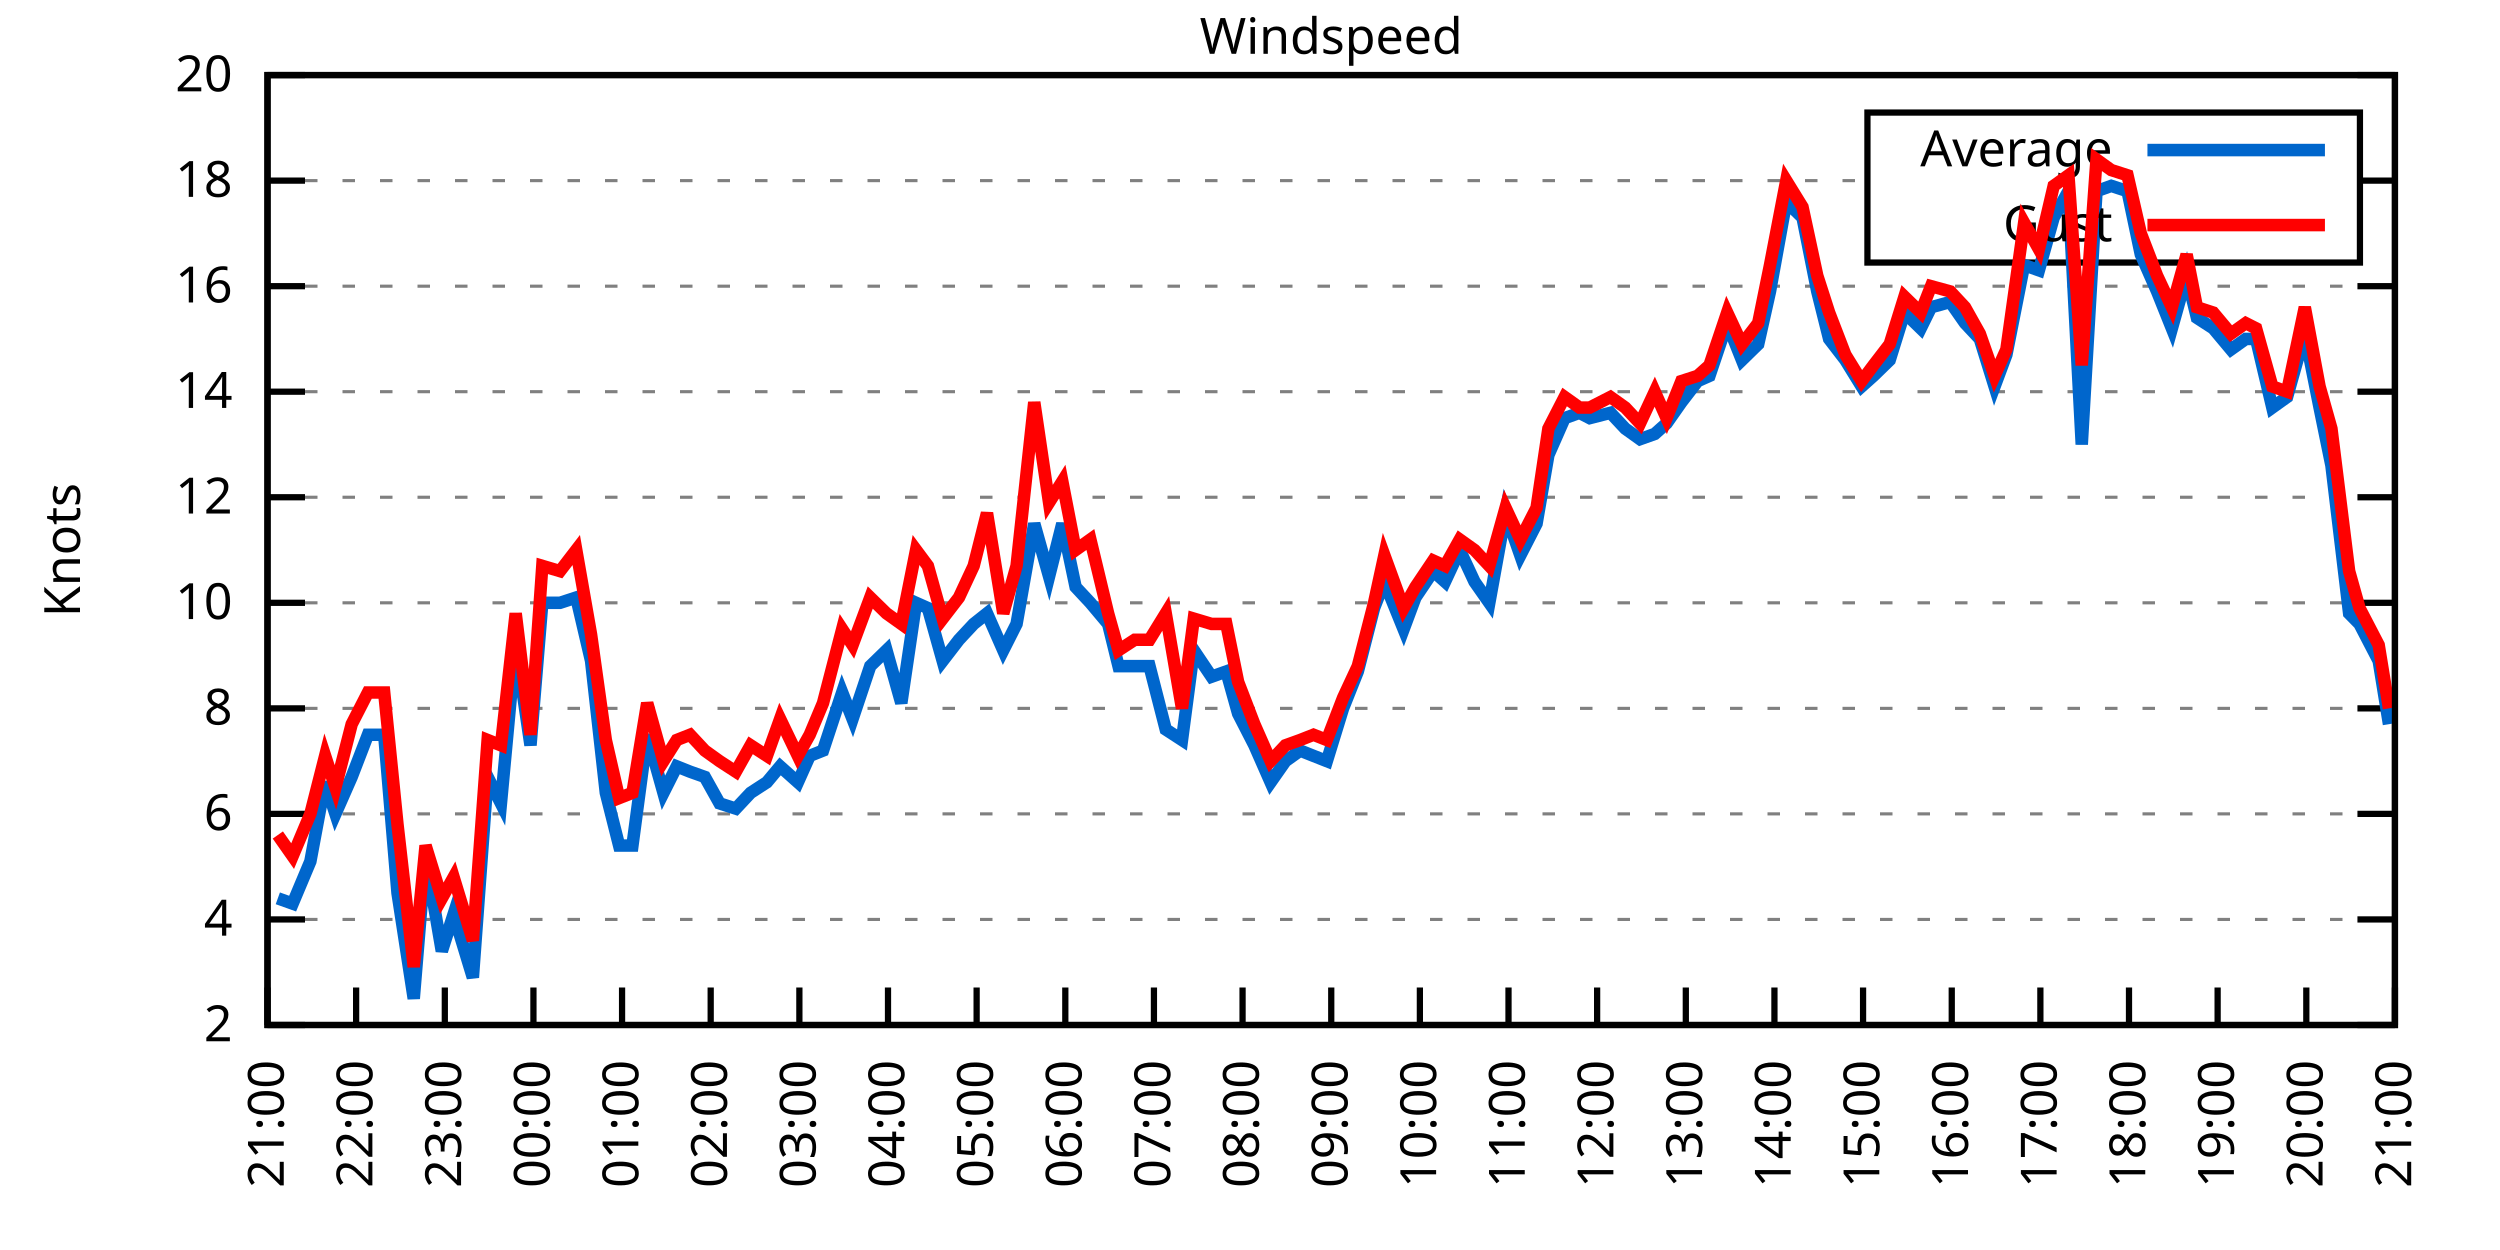
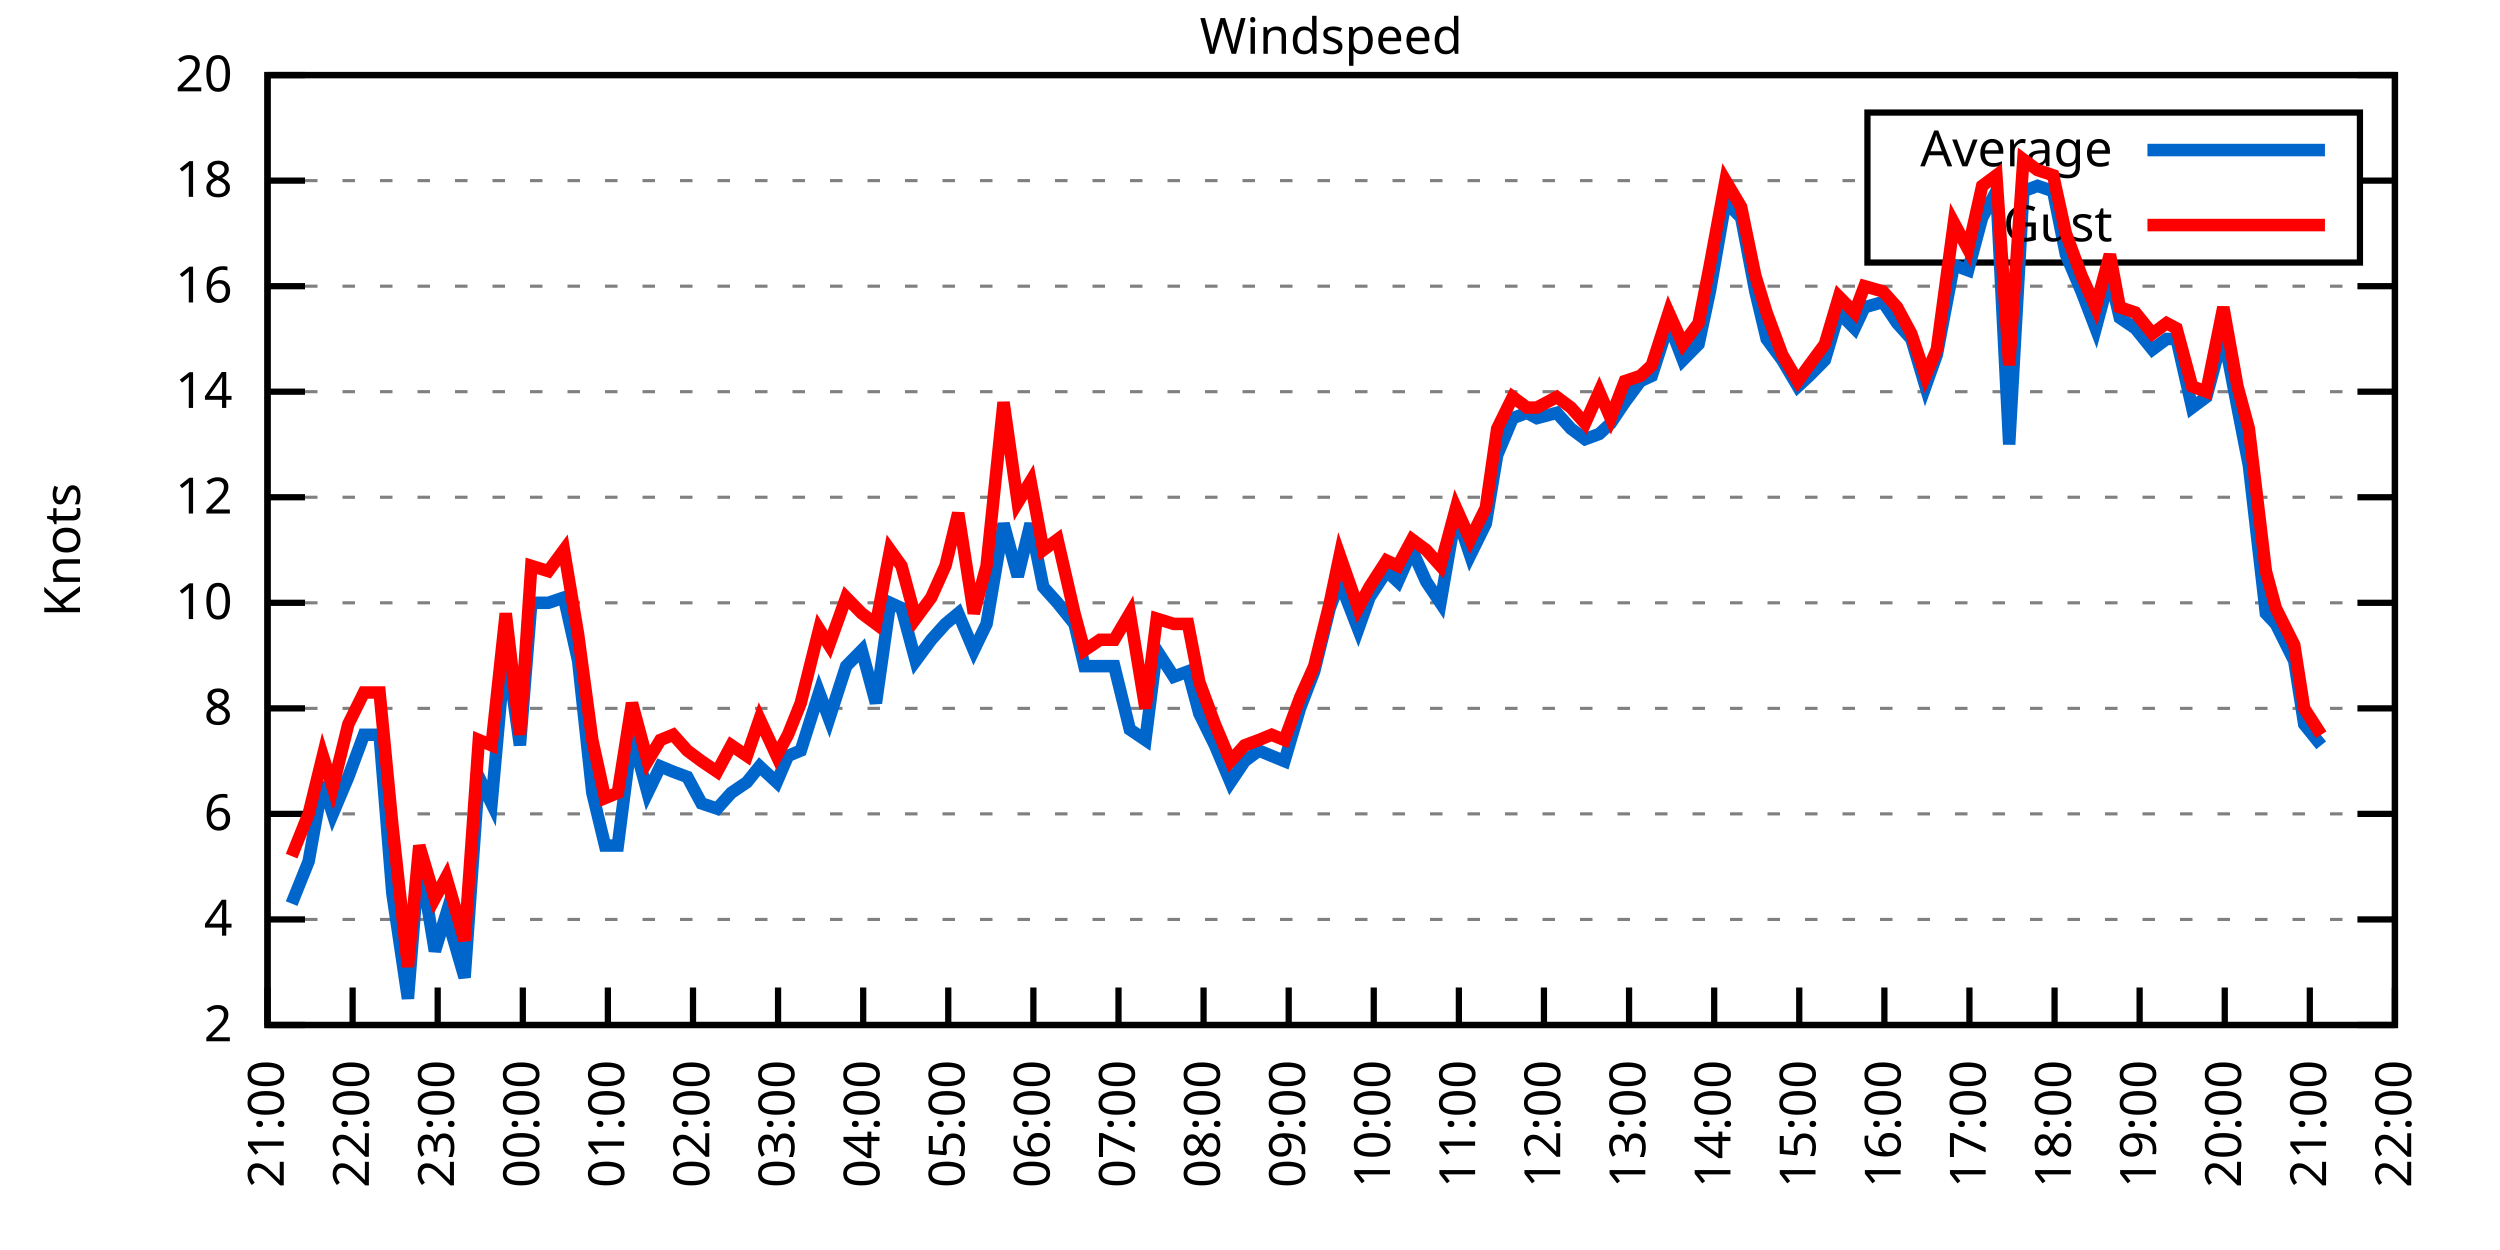
<svg xmlns="http://www.w3.org/2000/svg" xmlns:xlink="http://www.w3.org/1999/xlink" width="400" height="200" viewBox="0 0 400 200">
  <g id="gnuplot_canvas">
    <rect x="0" y="0" width="400" height="200" fill="none" />
    <defs>
      <circle id="gpDot" r="0.5" stroke-width="0.5" stroke="currentColor" />
      <path id="gpPt0" stroke-width="0.333" stroke="currentColor" d="M-1,0 h2 M0,-1 v2" />
      <path id="gpPt1" stroke-width="0.333" stroke="currentColor" d="M-1,-1 L1,1 M1,-1 L-1,1" />
      <path id="gpPt2" stroke-width="0.333" stroke="currentColor" d="M-1,0 L1,0 M0,-1 L0,1 M-1,-1 L1,1 M-1,1 L1,-1" />
      <rect id="gpPt3" stroke-width="0.333" stroke="currentColor" x="-1" y="-1" width="2" height="2" />
      <rect id="gpPt4" stroke-width="0.333" stroke="currentColor" fill="currentColor" x="-1" y="-1" width="2" height="2" />
      <circle id="gpPt5" stroke-width="0.333" stroke="currentColor" cx="0" cy="0" r="1" />
      <use xlink:href="#gpPt5" id="gpPt6" fill="currentColor" stroke="none" />
      <path id="gpPt7" stroke-width="0.333" stroke="currentColor" d="M0,-1.33 L-1.33,0.67 L1.33,0.67 z" />
      <use xlink:href="#gpPt7" id="gpPt8" fill="currentColor" stroke="none" />
      <use xlink:href="#gpPt7" id="gpPt9" stroke="currentColor" transform="rotate(180)" />
      <use xlink:href="#gpPt9" id="gpPt10" fill="currentColor" stroke="none" />
      <use xlink:href="#gpPt3" id="gpPt11" stroke="currentColor" transform="rotate(45)" />
      <use xlink:href="#gpPt11" id="gpPt12" fill="currentColor" stroke="none" />
      <path id="gpPt13" stroke-width="0.333" stroke="currentColor" d="M0,1.330 L1.265,0.411 L0.782,-1.067 L-0.782,-1.076 L-1.265,0.411 z" />
      <use xlink:href="#gpPt13" id="gpPt14" fill="currentColor" stroke="none" />
      <filter id="textbox" filterUnits="objectBoundingBox" x="0" y="0" height="1" width="1">
        <feFlood flood-color="white" flood-opacity="1" result="bgnd" />
        <feComposite in="SourceGraphic" in2="bgnd" operator="atop" />
      </filter>
      <filter id="greybox" filterUnits="objectBoundingBox" x="0" y="0" height="1" width="1">
        <feFlood flood-color="lightgrey" flood-opacity="1" result="grey" />
        <feComposite in="SourceGraphic" in2="grey" operator="atop" />
      </filter>
    </defs>
    <g fill="none" color="white" stroke="currentColor" stroke-width="1.00" stroke-linecap="butt" stroke-linejoin="miter">
</g>
    <g fill="none" color="black" stroke="currentColor" stroke-width="1.00" stroke-linecap="butt" stroke-linejoin="miter">
      <g stroke="none" shape-rendering="crispEdges">
        <polygon fill="rgb(255, 255, 255)" points="42.80,164.00 383.18,164.00 383.18,12.02 42.80,12.02 " />
      </g>
    </g>
    <g fill="none" color="black" stroke="currentColor" stroke-width="1.00" stroke-linecap="butt" stroke-linejoin="miter">
</g>
    <g fill="none" color="black" stroke="black" stroke-width="0.50" stroke-linecap="butt" stroke-linejoin="miter">
</g>
    <g fill="none" color="gray" stroke="currentColor" stroke-width="0.50" stroke-linecap="butt" stroke-linejoin="miter">
      <path stroke="gray" stroke-dasharray="2,4" class="gridline" d="M42.80,164.00 L383.19,164.00  " />
    </g>
    <g fill="none" color="gray" stroke="gray" stroke-width="1.00" stroke-linecap="butt" stroke-linejoin="miter">
</g>
    <g fill="none" color="black" stroke="currentColor" stroke-width="1.00" stroke-linecap="butt" stroke-linejoin="miter">
      <path stroke="black" d="M42.80,164.00 L48.80,164.00 M383.19,164.00 L377.19,164.00  " />
      <g transform="translate(37.20,166.60)" stroke="none" fill="black" font-family="Sans" font-size="8.00" text-anchor="end">
        <text>
          <tspan font-family="Sans"> 2</tspan>
        </text>
      </g>
    </g>
    <g fill="none" color="black" stroke="currentColor" stroke-width="1.00" stroke-linecap="butt" stroke-linejoin="miter">
</g>
    <g fill="none" color="black" stroke="black" stroke-width="0.50" stroke-linecap="butt" stroke-linejoin="miter">
</g>
    <g fill="none" color="gray" stroke="currentColor" stroke-width="0.50" stroke-linecap="butt" stroke-linejoin="miter">
      <path stroke="gray" stroke-dasharray="2,4" class="gridline" d="M42.80,147.11 L383.19,147.11  " />
    </g>
    <g fill="none" color="gray" stroke="gray" stroke-width="1.00" stroke-linecap="butt" stroke-linejoin="miter">
</g>
    <g fill="none" color="black" stroke="currentColor" stroke-width="1.00" stroke-linecap="butt" stroke-linejoin="miter">
      <path stroke="black" d="M42.80,147.11 L48.80,147.11 M383.19,147.11 L377.19,147.11  " />
      <g transform="translate(37.20,149.71)" stroke="none" fill="black" font-family="Sans" font-size="8.00" text-anchor="end">
        <text>
          <tspan font-family="Sans"> 4</tspan>
        </text>
      </g>
    </g>
    <g fill="none" color="black" stroke="currentColor" stroke-width="1.00" stroke-linecap="butt" stroke-linejoin="miter">
</g>
    <g fill="none" color="black" stroke="black" stroke-width="0.50" stroke-linecap="butt" stroke-linejoin="miter">
</g>
    <g fill="none" color="gray" stroke="currentColor" stroke-width="0.50" stroke-linecap="butt" stroke-linejoin="miter">
      <path stroke="gray" stroke-dasharray="2,4" class="gridline" d="M42.80,130.22 L383.19,130.22  " />
    </g>
    <g fill="none" color="gray" stroke="gray" stroke-width="1.00" stroke-linecap="butt" stroke-linejoin="miter">
</g>
    <g fill="none" color="black" stroke="currentColor" stroke-width="1.00" stroke-linecap="butt" stroke-linejoin="miter">
      <path stroke="black" d="M42.80,130.22 L48.80,130.22 M383.19,130.22 L377.19,130.22  " />
      <g transform="translate(37.20,132.82)" stroke="none" fill="black" font-family="Sans" font-size="8.00" text-anchor="end">
        <text>
          <tspan font-family="Sans"> 6</tspan>
        </text>
      </g>
    </g>
    <g fill="none" color="black" stroke="currentColor" stroke-width="1.00" stroke-linecap="butt" stroke-linejoin="miter">
</g>
    <g fill="none" color="black" stroke="black" stroke-width="0.50" stroke-linecap="butt" stroke-linejoin="miter">
</g>
    <g fill="none" color="gray" stroke="currentColor" stroke-width="0.50" stroke-linecap="butt" stroke-linejoin="miter">
      <path stroke="gray" stroke-dasharray="2,4" class="gridline" d="M42.80,113.34 L383.19,113.34  " />
    </g>
    <g fill="none" color="gray" stroke="gray" stroke-width="1.00" stroke-linecap="butt" stroke-linejoin="miter">
</g>
    <g fill="none" color="black" stroke="currentColor" stroke-width="1.00" stroke-linecap="butt" stroke-linejoin="miter">
      <path stroke="black" d="M42.80,113.34 L48.80,113.34 M383.19,113.34 L377.19,113.34  " />
      <g transform="translate(37.20,115.94)" stroke="none" fill="black" font-family="Sans" font-size="8.00" text-anchor="end">
        <text>
          <tspan font-family="Sans"> 8</tspan>
        </text>
      </g>
    </g>
    <g fill="none" color="black" stroke="currentColor" stroke-width="1.00" stroke-linecap="butt" stroke-linejoin="miter">
</g>
    <g fill="none" color="black" stroke="black" stroke-width="0.50" stroke-linecap="butt" stroke-linejoin="miter">
</g>
    <g fill="none" color="gray" stroke="currentColor" stroke-width="0.50" stroke-linecap="butt" stroke-linejoin="miter">
      <path stroke="gray" stroke-dasharray="2,4" class="gridline" d="M42.80,96.45 L383.19,96.45  " />
    </g>
    <g fill="none" color="gray" stroke="gray" stroke-width="1.00" stroke-linecap="butt" stroke-linejoin="miter">
</g>
    <g fill="none" color="black" stroke="currentColor" stroke-width="1.00" stroke-linecap="butt" stroke-linejoin="miter">
      <path stroke="black" d="M42.80,96.45 L48.80,96.45 M383.19,96.45 L377.19,96.45  " />
      <g transform="translate(37.20,99.05)" stroke="none" fill="black" font-family="Sans" font-size="8.00" text-anchor="end">
        <text>
          <tspan font-family="Sans"> 10</tspan>
        </text>
      </g>
    </g>
    <g fill="none" color="black" stroke="currentColor" stroke-width="1.00" stroke-linecap="butt" stroke-linejoin="miter">
</g>
    <g fill="none" color="black" stroke="black" stroke-width="0.50" stroke-linecap="butt" stroke-linejoin="miter">
</g>
    <g fill="none" color="gray" stroke="currentColor" stroke-width="0.50" stroke-linecap="butt" stroke-linejoin="miter">
      <path stroke="gray" stroke-dasharray="2,4" class="gridline" d="M42.80,79.56 L383.19,79.56  " />
    </g>
    <g fill="none" color="gray" stroke="gray" stroke-width="1.00" stroke-linecap="butt" stroke-linejoin="miter">
</g>
    <g fill="none" color="black" stroke="currentColor" stroke-width="1.00" stroke-linecap="butt" stroke-linejoin="miter">
      <path stroke="black" d="M42.80,79.56 L48.80,79.56 M383.19,79.56 L377.19,79.56  " />
      <g transform="translate(37.20,82.16)" stroke="none" fill="black" font-family="Sans" font-size="8.00" text-anchor="end">
        <text>
          <tspan font-family="Sans"> 12</tspan>
        </text>
      </g>
    </g>
    <g fill="none" color="black" stroke="currentColor" stroke-width="1.00" stroke-linecap="butt" stroke-linejoin="miter">
</g>
    <g fill="none" color="black" stroke="black" stroke-width="0.50" stroke-linecap="butt" stroke-linejoin="miter">
</g>
    <g fill="none" color="gray" stroke="currentColor" stroke-width="0.50" stroke-linecap="butt" stroke-linejoin="miter">
      <path stroke="gray" stroke-dasharray="2,4" class="gridline" d="M42.80,62.67 L383.19,62.67  " />
    </g>
    <g fill="none" color="gray" stroke="gray" stroke-width="1.00" stroke-linecap="butt" stroke-linejoin="miter">
</g>
    <g fill="none" color="black" stroke="currentColor" stroke-width="1.00" stroke-linecap="butt" stroke-linejoin="miter">
      <path stroke="black" d="M42.80,62.67 L48.80,62.67 M383.19,62.67 L377.19,62.67  " />
      <g transform="translate(37.20,65.27)" stroke="none" fill="black" font-family="Sans" font-size="8.00" text-anchor="end">
        <text>
          <tspan font-family="Sans"> 14</tspan>
        </text>
      </g>
    </g>
    <g fill="none" color="black" stroke="currentColor" stroke-width="1.00" stroke-linecap="butt" stroke-linejoin="miter">
</g>
    <g fill="none" color="black" stroke="black" stroke-width="0.50" stroke-linecap="butt" stroke-linejoin="miter">
</g>
    <g fill="none" color="gray" stroke="currentColor" stroke-width="0.50" stroke-linecap="butt" stroke-linejoin="miter">
      <path stroke="gray" stroke-dasharray="2,4" class="gridline" d="M42.80,45.79 L383.19,45.79  " />
    </g>
    <g fill="none" color="gray" stroke="gray" stroke-width="1.00" stroke-linecap="butt" stroke-linejoin="miter">
</g>
    <g fill="none" color="black" stroke="currentColor" stroke-width="1.00" stroke-linecap="butt" stroke-linejoin="miter">
      <path stroke="black" d="M42.80,45.79 L48.80,45.79 M383.19,45.79 L377.19,45.79  " />
      <g transform="translate(37.20,48.39)" stroke="none" fill="black" font-family="Sans" font-size="8.00" text-anchor="end">
        <text>
          <tspan font-family="Sans"> 16</tspan>
        </text>
      </g>
    </g>
    <g fill="none" color="black" stroke="currentColor" stroke-width="1.00" stroke-linecap="butt" stroke-linejoin="miter">
</g>
    <g fill="none" color="black" stroke="black" stroke-width="0.50" stroke-linecap="butt" stroke-linejoin="miter">
</g>
    <g fill="none" color="gray" stroke="currentColor" stroke-width="0.50" stroke-linecap="butt" stroke-linejoin="miter">
      <path stroke="gray" stroke-dasharray="2,4" class="gridline" d="M42.80,28.90 L298.79,28.90 M377.59,28.90 L383.19,28.90  " />
    </g>
    <g fill="none" color="gray" stroke="gray" stroke-width="1.00" stroke-linecap="butt" stroke-linejoin="miter">
</g>
    <g fill="none" color="black" stroke="currentColor" stroke-width="1.00" stroke-linecap="butt" stroke-linejoin="miter">
      <path stroke="black" d="M42.80,28.90 L48.80,28.90 M383.19,28.90 L377.19,28.90  " />
      <g transform="translate(37.20,31.50)" stroke="none" fill="black" font-family="Sans" font-size="8.00" text-anchor="end">
        <text>
          <tspan font-family="Sans"> 18</tspan>
        </text>
      </g>
    </g>
    <g fill="none" color="black" stroke="currentColor" stroke-width="1.00" stroke-linecap="butt" stroke-linejoin="miter">
</g>
    <g fill="none" color="black" stroke="black" stroke-width="0.50" stroke-linecap="butt" stroke-linejoin="miter">
</g>
    <g fill="none" color="gray" stroke="currentColor" stroke-width="0.50" stroke-linecap="butt" stroke-linejoin="miter">
      <path stroke="gray" stroke-dasharray="2,4" class="gridline" d="M42.80,12.01 L383.19,12.01  " />
    </g>
    <g fill="none" color="gray" stroke="gray" stroke-width="1.00" stroke-linecap="butt" stroke-linejoin="miter">
</g>
    <g fill="none" color="black" stroke="currentColor" stroke-width="1.00" stroke-linecap="butt" stroke-linejoin="miter">
      <path stroke="black" d="M42.80,12.01 L48.80,12.01 M383.19,12.01 L377.19,12.01  " />
      <g transform="translate(37.20,14.61)" stroke="none" fill="black" font-family="Sans" font-size="8.00" text-anchor="end">
        <text>
          <tspan font-family="Sans"> 20</tspan>
        </text>
      </g>
    </g>
    <g fill="none" color="black" stroke="currentColor" stroke-width="1.00" stroke-linecap="butt" stroke-linejoin="miter">
      <path stroke="black" d="M42.80,164.00 L42.80,158.00  " />
      <g transform="translate(45.40,169.60) rotate(270.00)" stroke="none" fill="black" font-family="Sans" font-size="8.00" text-anchor="end">
        <text>
          <tspan font-family="Sans">21:00</tspan>
        </text>
      </g>
    </g>
    <g fill="none" color="black" stroke="currentColor" stroke-width="1.00" stroke-linecap="butt" stroke-linejoin="miter">
-       <path stroke="black" d="M56.98,164.00 L56.98,158.00  " />
-       <g transform="translate(59.58,169.60) rotate(270.00)" stroke="none" fill="black" font-family="Sans" font-size="8.00" text-anchor="end">
+       <path stroke="black" d="M56.42,164.00 L56.42,158.00  " />
+       <g transform="translate(59.02,169.60) rotate(270.00)" stroke="none" fill="black" font-family="Sans" font-size="8.00" text-anchor="end">
        <text>
          <tspan font-family="Sans">22:00</tspan>
        </text>
      </g>
    </g>
    <g fill="none" color="black" stroke="currentColor" stroke-width="1.00" stroke-linecap="butt" stroke-linejoin="miter">
-       <path stroke="black" d="M71.17,164.00 L71.17,158.00  " />
-       <g transform="translate(73.77,169.60) rotate(270.00)" stroke="none" fill="black" font-family="Sans" font-size="8.00" text-anchor="end">
+       <path stroke="black" d="M70.03,164.00 L70.03,158.00  " />
+       <g transform="translate(72.63,169.60) rotate(270.00)" stroke="none" fill="black" font-family="Sans" font-size="8.00" text-anchor="end">
        <text>
          <tspan font-family="Sans">23:00</tspan>
        </text>
      </g>
    </g>
    <g fill="none" color="black" stroke="currentColor" stroke-width="1.00" stroke-linecap="butt" stroke-linejoin="miter">
-       <path stroke="black" d="M85.35,164.00 L85.35,158.00  " />
-       <g transform="translate(87.95,169.60) rotate(270.00)" stroke="none" fill="black" font-family="Sans" font-size="8.00" text-anchor="end">
+       <path stroke="black" d="M83.65,164.00 L83.65,158.00  " />
+       <g transform="translate(86.25,169.60) rotate(270.00)" stroke="none" fill="black" font-family="Sans" font-size="8.00" text-anchor="end">
        <text>
          <tspan font-family="Sans">00:00</tspan>
        </text>
      </g>
    </g>
    <g fill="none" color="black" stroke="currentColor" stroke-width="1.00" stroke-linecap="butt" stroke-linejoin="miter">
-       <path stroke="black" d="M99.53,164.00 L99.53,158.00  " />
-       <g transform="translate(102.13,169.60) rotate(270.00)" stroke="none" fill="black" font-family="Sans" font-size="8.00" text-anchor="end">
+       <path stroke="black" d="M97.26,164.00 L97.26,158.00  " />
+       <g transform="translate(99.86,169.60) rotate(270.00)" stroke="none" fill="black" font-family="Sans" font-size="8.00" text-anchor="end">
        <text>
          <tspan font-family="Sans">01:00</tspan>
        </text>
      </g>
    </g>
    <g fill="none" color="black" stroke="currentColor" stroke-width="1.00" stroke-linecap="butt" stroke-linejoin="miter">
-       <path stroke="black" d="M113.71,164.00 L113.71,158.00  " />
-       <g transform="translate(116.31,169.60) rotate(270.00)" stroke="none" fill="black" font-family="Sans" font-size="8.00" text-anchor="end">
+       <path stroke="black" d="M110.88,164.00 L110.88,158.00  " />
+       <g transform="translate(113.48,169.60) rotate(270.00)" stroke="none" fill="black" font-family="Sans" font-size="8.00" text-anchor="end">
        <text>
          <tspan font-family="Sans">02:00</tspan>
        </text>
      </g>
    </g>
    <g fill="none" color="black" stroke="currentColor" stroke-width="1.00" stroke-linecap="butt" stroke-linejoin="miter">
-       <path stroke="black" d="M127.90,164.00 L127.90,158.00  " />
-       <g transform="translate(130.50,169.60) rotate(270.00)" stroke="none" fill="black" font-family="Sans" font-size="8.00" text-anchor="end">
+       <path stroke="black" d="M124.49,164.00 L124.49,158.00  " />
+       <g transform="translate(127.09,169.60) rotate(270.00)" stroke="none" fill="black" font-family="Sans" font-size="8.00" text-anchor="end">
        <text>
          <tspan font-family="Sans">03:00</tspan>
        </text>
      </g>
    </g>
    <g fill="none" color="black" stroke="currentColor" stroke-width="1.00" stroke-linecap="butt" stroke-linejoin="miter">
-       <path stroke="black" d="M142.08,164.00 L142.08,158.00  " />
-       <g transform="translate(144.68,169.60) rotate(270.00)" stroke="none" fill="black" font-family="Sans" font-size="8.00" text-anchor="end">
+       <path stroke="black" d="M138.11,164.00 L138.11,158.00  " />
+       <g transform="translate(140.71,169.60) rotate(270.00)" stroke="none" fill="black" font-family="Sans" font-size="8.00" text-anchor="end">
        <text>
          <tspan font-family="Sans">04:00</tspan>
        </text>
      </g>
    </g>
    <g fill="none" color="black" stroke="currentColor" stroke-width="1.00" stroke-linecap="butt" stroke-linejoin="miter">
-       <path stroke="black" d="M156.26,164.00 L156.26,158.00  " />
-       <g transform="translate(158.86,169.60) rotate(270.00)" stroke="none" fill="black" font-family="Sans" font-size="8.00" text-anchor="end">
+       <path stroke="black" d="M151.72,164.00 L151.72,158.00  " />
+       <g transform="translate(154.32,169.60) rotate(270.00)" stroke="none" fill="black" font-family="Sans" font-size="8.00" text-anchor="end">
        <text>
          <tspan font-family="Sans">05:00</tspan>
        </text>
      </g>
    </g>
    <g fill="none" color="black" stroke="currentColor" stroke-width="1.00" stroke-linecap="butt" stroke-linejoin="miter">
-       <path stroke="black" d="M170.45,164.00 L170.45,158.00  " />
-       <g transform="translate(173.05,169.60) rotate(270.00)" stroke="none" fill="black" font-family="Sans" font-size="8.00" text-anchor="end">
+       <path stroke="black" d="M165.34,164.00 L165.34,158.00  " />
+       <g transform="translate(167.94,169.60) rotate(270.00)" stroke="none" fill="black" font-family="Sans" font-size="8.00" text-anchor="end">
        <text>
          <tspan font-family="Sans">06:00</tspan>
        </text>
      </g>
    </g>
    <g fill="none" color="black" stroke="currentColor" stroke-width="1.00" stroke-linecap="butt" stroke-linejoin="miter">
-       <path stroke="black" d="M184.63,164.00 L184.63,158.00  " />
-       <g transform="translate(187.23,169.60) rotate(270.00)" stroke="none" fill="black" font-family="Sans" font-size="8.00" text-anchor="end">
+       <path stroke="black" d="M178.96,164.00 L178.96,158.00  " />
+       <g transform="translate(181.56,169.60) rotate(270.00)" stroke="none" fill="black" font-family="Sans" font-size="8.00" text-anchor="end">
        <text>
          <tspan font-family="Sans">07:00</tspan>
        </text>
      </g>
    </g>
    <g fill="none" color="black" stroke="currentColor" stroke-width="1.00" stroke-linecap="butt" stroke-linejoin="miter">
-       <path stroke="black" d="M198.81,164.00 L198.81,158.00  " />
-       <g transform="translate(201.41,169.60) rotate(270.00)" stroke="none" fill="black" font-family="Sans" font-size="8.00" text-anchor="end">
+       <path stroke="black" d="M192.57,164.00 L192.57,158.00  " />
+       <g transform="translate(195.17,169.60) rotate(270.00)" stroke="none" fill="black" font-family="Sans" font-size="8.00" text-anchor="end">
        <text>
          <tspan font-family="Sans">08:00</tspan>
        </text>
      </g>
    </g>
    <g fill="none" color="black" stroke="currentColor" stroke-width="1.00" stroke-linecap="butt" stroke-linejoin="miter">
-       <path stroke="black" d="M213.00,164.00 L213.00,158.00  " />
-       <g transform="translate(215.60,169.60) rotate(270.00)" stroke="none" fill="black" font-family="Sans" font-size="8.00" text-anchor="end">
+       <path stroke="black" d="M206.19,164.00 L206.19,158.00  " />
+       <g transform="translate(208.79,169.60) rotate(270.00)" stroke="none" fill="black" font-family="Sans" font-size="8.00" text-anchor="end">
        <text>
          <tspan font-family="Sans">09:00</tspan>
        </text>
      </g>
    </g>
    <g fill="none" color="black" stroke="currentColor" stroke-width="1.00" stroke-linecap="butt" stroke-linejoin="miter">
-       <path stroke="black" d="M227.18,164.00 L227.18,158.00  " />
-       <g transform="translate(229.78,169.60) rotate(270.00)" stroke="none" fill="black" font-family="Sans" font-size="8.00" text-anchor="end">
+       <path stroke="black" d="M219.80,164.00 L219.80,158.00  " />
+       <g transform="translate(222.40,169.60) rotate(270.00)" stroke="none" fill="black" font-family="Sans" font-size="8.00" text-anchor="end">
        <text>
          <tspan font-family="Sans">10:00</tspan>
        </text>
      </g>
    </g>
    <g fill="none" color="black" stroke="currentColor" stroke-width="1.00" stroke-linecap="butt" stroke-linejoin="miter">
-       <path stroke="black" d="M241.36,164.00 L241.36,158.00  " />
-       <g transform="translate(243.96,169.60) rotate(270.00)" stroke="none" fill="black" font-family="Sans" font-size="8.00" text-anchor="end">
+       <path stroke="black" d="M233.42,164.00 L233.42,158.00  " />
+       <g transform="translate(236.02,169.60) rotate(270.00)" stroke="none" fill="black" font-family="Sans" font-size="8.00" text-anchor="end">
        <text>
          <tspan font-family="Sans">11:00</tspan>
        </text>
      </g>
    </g>
    <g fill="none" color="black" stroke="currentColor" stroke-width="1.00" stroke-linecap="butt" stroke-linejoin="miter">
-       <path stroke="black" d="M255.54,164.00 L255.54,158.00  " />
-       <g transform="translate(258.14,169.60) rotate(270.00)" stroke="none" fill="black" font-family="Sans" font-size="8.00" text-anchor="end">
+       <path stroke="black" d="M247.03,164.00 L247.03,158.00  " />
+       <g transform="translate(249.63,169.60) rotate(270.00)" stroke="none" fill="black" font-family="Sans" font-size="8.00" text-anchor="end">
        <text>
          <tspan font-family="Sans">12:00</tspan>
        </text>
      </g>
    </g>
    <g fill="none" color="black" stroke="currentColor" stroke-width="1.00" stroke-linecap="butt" stroke-linejoin="miter">
-       <path stroke="black" d="M269.73,164.00 L269.73,158.00  " />
-       <g transform="translate(272.33,169.60) rotate(270.00)" stroke="none" fill="black" font-family="Sans" font-size="8.00" text-anchor="end">
+       <path stroke="black" d="M260.65,164.00 L260.65,158.00  " />
+       <g transform="translate(263.25,169.60) rotate(270.00)" stroke="none" fill="black" font-family="Sans" font-size="8.00" text-anchor="end">
        <text>
          <tspan font-family="Sans">13:00</tspan>
        </text>
      </g>
    </g>
    <g fill="none" color="black" stroke="currentColor" stroke-width="1.00" stroke-linecap="butt" stroke-linejoin="miter">
-       <path stroke="black" d="M283.91,164.00 L283.91,158.00  " />
-       <g transform="translate(286.51,169.60) rotate(270.00)" stroke="none" fill="black" font-family="Sans" font-size="8.00" text-anchor="end">
+       <path stroke="black" d="M274.27,164.00 L274.27,158.00  " />
+       <g transform="translate(276.87,169.60) rotate(270.00)" stroke="none" fill="black" font-family="Sans" font-size="8.00" text-anchor="end">
        <text>
          <tspan font-family="Sans">14:00</tspan>
        </text>
      </g>
    </g>
    <g fill="none" color="black" stroke="currentColor" stroke-width="1.00" stroke-linecap="butt" stroke-linejoin="miter">
-       <path stroke="black" d="M298.09,164.00 L298.09,158.00  " />
-       <g transform="translate(300.69,169.60) rotate(270.00)" stroke="none" fill="black" font-family="Sans" font-size="8.00" text-anchor="end">
+       <path stroke="black" d="M287.88,164.00 L287.88,158.00  " />
+       <g transform="translate(290.48,169.60) rotate(270.00)" stroke="none" fill="black" font-family="Sans" font-size="8.00" text-anchor="end">
        <text>
          <tspan font-family="Sans">15:00</tspan>
        </text>
      </g>
    </g>
    <g fill="none" color="black" stroke="currentColor" stroke-width="1.00" stroke-linecap="butt" stroke-linejoin="miter">
-       <path stroke="black" d="M312.28,164.00 L312.28,158.00  " />
-       <g transform="translate(314.88,169.60) rotate(270.00)" stroke="none" fill="black" font-family="Sans" font-size="8.00" text-anchor="end">
+       <path stroke="black" d="M301.50,164.00 L301.50,158.00  " />
+       <g transform="translate(304.10,169.60) rotate(270.00)" stroke="none" fill="black" font-family="Sans" font-size="8.00" text-anchor="end">
        <text>
          <tspan font-family="Sans">16:00</tspan>
        </text>
      </g>
    </g>
    <g fill="none" color="black" stroke="currentColor" stroke-width="1.00" stroke-linecap="butt" stroke-linejoin="miter">
-       <path stroke="black" d="M326.46,164.00 L326.46,158.00  " />
-       <g transform="translate(329.06,169.60) rotate(270.00)" stroke="none" fill="black" font-family="Sans" font-size="8.00" text-anchor="end">
+       <path stroke="black" d="M315.11,164.00 L315.11,158.00  " />
+       <g transform="translate(317.71,169.60) rotate(270.00)" stroke="none" fill="black" font-family="Sans" font-size="8.00" text-anchor="end">
        <text>
          <tspan font-family="Sans">17:00</tspan>
        </text>
      </g>
    </g>
    <g fill="none" color="black" stroke="currentColor" stroke-width="1.00" stroke-linecap="butt" stroke-linejoin="miter">
-       <path stroke="black" d="M340.64,164.00 L340.64,158.00  " />
-       <g transform="translate(343.24,169.60) rotate(270.00)" stroke="none" fill="black" font-family="Sans" font-size="8.00" text-anchor="end">
+       <path stroke="black" d="M328.73,164.00 L328.73,158.00  " />
+       <g transform="translate(331.33,169.60) rotate(270.00)" stroke="none" fill="black" font-family="Sans" font-size="8.00" text-anchor="end">
        <text>
          <tspan font-family="Sans">18:00</tspan>
        </text>
      </g>
    </g>
    <g fill="none" color="black" stroke="currentColor" stroke-width="1.00" stroke-linecap="butt" stroke-linejoin="miter">
-       <path stroke="black" d="M354.82,164.00 L354.82,158.00  " />
-       <g transform="translate(357.42,169.60) rotate(270.00)" stroke="none" fill="black" font-family="Sans" font-size="8.00" text-anchor="end">
+       <path stroke="black" d="M342.34,164.00 L342.34,158.00  " />
+       <g transform="translate(344.94,169.60) rotate(270.00)" stroke="none" fill="black" font-family="Sans" font-size="8.00" text-anchor="end">
        <text>
          <tspan font-family="Sans">19:00</tspan>
        </text>
      </g>
    </g>
    <g fill="none" color="black" stroke="currentColor" stroke-width="1.00" stroke-linecap="butt" stroke-linejoin="miter">
-       <path stroke="black" d="M369.01,164.00 L369.01,158.00  " />
-       <g transform="translate(371.61,169.60) rotate(270.00)" stroke="none" fill="black" font-family="Sans" font-size="8.00" text-anchor="end">
+       <path stroke="black" d="M355.96,164.00 L355.96,158.00  " />
+       <g transform="translate(358.56,169.60) rotate(270.00)" stroke="none" fill="black" font-family="Sans" font-size="8.00" text-anchor="end">
        <text>
          <tspan font-family="Sans">20:00</tspan>
+         </text>
+       </g>
+     </g>
+     <g fill="none" color="black" stroke="currentColor" stroke-width="1.00" stroke-linecap="butt" stroke-linejoin="miter">
+       <path stroke="black" d="M369.57,164.00 L369.57,158.00  " />
+       <g transform="translate(372.17,169.60) rotate(270.00)" stroke="none" fill="black" font-family="Sans" font-size="8.00" text-anchor="end">
+         <text>
+           <tspan font-family="Sans">21:00</tspan>
        </text>
      </g>
    </g>
    <g fill="none" color="black" stroke="currentColor" stroke-width="1.00" stroke-linecap="butt" stroke-linejoin="miter">
      <path stroke="black" d="M383.19,164.00 L383.19,158.00  " />
      <g transform="translate(385.79,169.60) rotate(270.00)" stroke="none" fill="black" font-family="Sans" font-size="8.00" text-anchor="end">
        <text>
-           <tspan font-family="Sans">21:00</tspan>
+           <tspan font-family="Sans">22:00</tspan>
        </text>
      </g>
    </g>
    <g fill="none" color="black" stroke="currentColor" stroke-width="1.00" stroke-linecap="butt" stroke-linejoin="miter">
</g>
    <g fill="none" color="black" stroke="currentColor" stroke-width="1.00" stroke-linecap="butt" stroke-linejoin="miter">
      <path stroke="black" d="M42.80,12.01 L42.80,164.00 L383.19,164.00 L383.19,12.01 L42.80,12.01 Z  " />
    </g>
    <g fill="none" color="black" stroke="currentColor" stroke-width="1.00" stroke-linecap="butt" stroke-linejoin="miter">
</g>
    <g fill="none" color="black" stroke="currentColor" stroke-width="1.00" stroke-linecap="butt" stroke-linejoin="miter">
      <path stroke="black" d="M298.79,42.01 L298.79,18.01 L377.59,18.01 L377.59,42.01 L298.79,42.01 Z  " />
    </g>
    <g id="Windspeed_plot_1">
      <g fill="none" color="white" stroke="black" stroke-width="2.00" stroke-linecap="butt" stroke-linejoin="miter">
</g>
      <g fill="none" color="black" stroke="currentColor" stroke-width="2.00" stroke-linecap="butt" stroke-linejoin="miter">
        <g transform="translate(337.99,26.61)" stroke="none" fill="black" font-family="Sans" font-size="8.00" text-anchor="end">
          <text>
            <tspan font-family="Sans">Average</tspan>
          </text>
        </g>
      </g>
      <g fill="none" color="black" stroke="currentColor" stroke-width="2.00" stroke-linecap="butt" stroke-linejoin="miter">
-         <path stroke="rgb(  0, 102, 204)" d="M343.59,24.01 L371.99,24.01 M44.45,143.73 L46.82,144.58 L49.66,137.82 L52.02,125.16 L53.67,130.22 L56.27,124.31   L58.87,117.56 L61.47,117.56 L63.60,142.89 L66.20,159.78 L68.09,136.98 L70.69,152.18 L72.58,146.27 L75.66,156.40   L78.02,124.31 L80.15,128.54 L82.51,103.20 L84.88,119.25 L86.77,96.45 L89.60,96.45 L92.20,95.60 L94.57,105.74   L96.93,126.85 L99.06,135.29 L101.19,135.29 L103.55,117.56 L106.15,126.85 L108.28,122.62 L110.41,123.47 L112.77,124.31   L115.13,128.54 L117.73,129.38 L120.10,126.85 L122.70,125.16 L124.82,122.62 L127.66,125.16 L129.55,120.94 L131.68,120.09   L134.75,110.80 L136.41,115.03 L139.24,106.58 L141.84,104.05 L144.21,112.49 L146.57,96.45 L148.46,97.29 L150.83,105.74   L153.43,102.36 L155.79,99.83 L157.92,98.14 L160.52,104.05 L162.65,99.83 L165.48,83.78 L167.85,92.23 L169.97,83.78   L172.10,93.92 L174.46,96.45 L177.30,99.83 L178.96,106.58 L181.56,106.58 L183.92,106.58 L186.52,116.71 L189.12,118.40   L191.01,104.05 L193.85,108.27 L196.21,107.43 L198.10,114.18 L200.70,119.25 L203.30,125.16 L205.67,121.78 L208.03,120.09   L210.16,120.94 L212.29,121.78 L214.89,113.34 L217.25,107.43 L219.85,97.29 L221.50,93.07 L224.58,100.67 L226.47,95.60   L229.31,91.38 L231.20,93.07 L233.56,88.00 L235.92,93.07 L238.29,96.45 L240.89,82.09 L243.25,88.85 L245.85,83.78   L247.74,72.81 L250.34,66.90 L252.71,66.05 L254.36,66.90 L257.67,66.05 L260.04,68.58 L262.40,70.27 L264.76,69.43   L266.65,67.74 L269.02,64.36 L271.62,60.98 L273.51,60.14 L276.35,51.70 L278.71,57.61 L281.31,55.07 L283.20,46.63   L285.80,32.28 L288.40,34.81 L290.76,46.63 L292.66,54.23 L295.26,57.61 L297.86,61.83 L299.75,60.14 L302.35,57.61   L304.71,50.01 L307.31,52.54 L308.97,49.16 L312.04,48.32 L314.40,51.70 L316.77,54.23 L319.13,61.83 L321.02,56.76   L323.86,42.41 L326.22,43.25 L328.59,34.81 L330.95,30.59 L333.08,71.12 L335.44,30.59 L337.80,29.74 L340.40,30.59   L342.53,40.72 L345.13,46.63 L347.50,52.54 L349.86,44.10 L351.51,50.85 L354.12,52.54 L356.95,55.92 L359.32,54.23   L360.97,54.23 L363.57,65.21 L365.93,63.52 L368.77,53.39 L371.13,65.21 L373.03,74.49 L375.86,98.14 L377.52,99.83   L380.59,105.74 L382.24,115.87  " />
+         <path stroke="rgb(  0, 102, 204)" d="M343.59,24.01 L371.99,24.01 M46.66,144.58 L49.38,137.82 L51.65,125.16 L53.24,130.22 L55.73,124.31 L58.23,117.56   L60.73,117.56 L62.77,142.89 L65.27,159.78 L67.08,136.98 L69.58,152.18 L71.39,146.27 L74.34,156.40 L76.61,124.31   L78.65,128.54 L80.92,103.20 L83.19,119.25 L85.01,96.45 L87.73,96.45 L90.23,95.60 L92.50,105.74 L94.77,126.85   L96.81,135.29 L98.85,135.29 L101.12,117.56 L103.62,126.85 L105.66,122.62 L107.70,123.47 L109.97,124.31 L112.24,128.54   L114.74,129.38 L117.01,126.85 L119.50,125.16 L121.54,122.62 L124.27,125.16 L126.08,120.94 L128.12,120.09 L131.07,110.80   L132.66,115.03 L135.39,106.58 L137.88,104.05 L140.15,112.49 L142.42,96.45 L144.24,97.29 L146.51,105.74 L149.00,102.36   L151.27,99.83 L153.31,98.14 L155.81,104.05 L157.85,99.83 L160.57,83.78 L162.84,92.23 L164.89,83.78 L166.93,93.92   L169.20,96.45 L171.92,99.83 L173.51,106.58 L176.01,106.58 L178.28,106.58 L180.77,116.71 L183.27,118.40 L185.08,104.05   L187.81,108.27 L190.08,107.43 L191.89,114.18 L194.39,119.25 L196.88,125.16 L199.15,121.78 L201.42,120.09 L203.46,120.94   L205.51,121.78 L208.00,113.34 L210.27,107.43 L212.77,97.29 L214.36,93.07 L217.31,100.67 L219.12,95.60 L221.85,91.38   L223.66,93.07 L225.93,88.00 L228.20,93.07 L230.47,96.45 L232.96,82.09 L235.23,88.85 L237.73,83.78 L239.55,72.81   L242.04,66.90 L244.31,66.05 L245.90,66.90 L249.08,66.05 L251.35,68.58 L253.61,70.27 L255.88,69.43 L257.70,67.74   L259.97,64.36 L262.47,60.98 L264.28,60.14 L267.00,51.70 L269.27,57.61 L271.77,55.07 L273.58,46.63 L276.08,32.28   L278.58,34.81 L280.85,46.63 L282.66,54.23 L285.16,57.61 L287.65,61.83 L289.47,60.14 L291.97,57.61 L294.23,50.01   L296.73,52.54 L298.32,49.16 L301.27,48.32 L303.54,51.70 L305.81,54.23 L308.08,61.83 L309.89,56.76 L312.62,42.41   L314.89,43.25 L317.15,34.81 L319.42,30.59 L321.47,71.12 L323.74,30.59 L326.00,29.74 L328.50,30.59 L330.54,40.72   L333.04,46.63 L335.31,52.54 L337.58,44.10 L339.17,50.85 L341.66,52.54 L344.39,55.92 L346.65,54.23 L348.24,54.23   L350.74,65.21 L353.01,63.52 L355.73,53.39 L358.00,65.21 L359.82,74.49 L362.54,98.14 L364.13,99.83 L367.08,105.74   L368.67,115.87 L371.39,119.25  " />
      </g>
    </g>
    <g id="Windspeed_plot_2">
      <g fill="none" color="black" stroke="currentColor" stroke-width="2.00" stroke-linecap="butt" stroke-linejoin="miter">
        <g transform="translate(337.99,38.61)" stroke="none" fill="black" font-family="Sans" font-size="8.00" text-anchor="end">
          <text>
            <tspan font-family="Sans">Gust</tspan>
          </text>
        </g>
      </g>
      <g fill="none" color="black" stroke="currentColor" stroke-width="2.00" stroke-linecap="butt" stroke-linejoin="miter">
-         <path stroke="rgb(255,   0,   0)" d="M343.59,36.01 L371.99,36.01 M44.45,133.60 L46.82,136.98 L49.66,130.22 L52.02,120.94 L53.67,126.00 L56.27,115.87   L58.87,110.80 L61.47,110.80 L63.60,131.91 L66.20,154.71 L68.09,135.29 L70.69,143.73 L72.58,140.36 L75.66,150.49   L78.02,118.40 L80.15,119.25 L82.51,98.14 L84.88,117.56 L86.77,90.54 L89.60,91.38 L92.20,88.00 L94.57,101.52   L96.93,118.40 L99.06,127.69 L101.19,126.85 L103.55,112.49 L106.15,121.78 L108.28,118.40 L110.41,117.56 L112.77,120.09   L115.13,121.78 L117.73,123.47 L120.10,119.25 L122.70,120.94 L124.82,115.03 L127.66,120.94 L129.55,117.56 L131.68,112.49   L134.75,100.67 L136.41,103.20 L139.24,95.60 L141.84,98.14 L144.21,99.83 L146.57,88.00 L148.46,90.54 L150.83,98.98   L153.43,95.60 L155.79,90.54 L157.92,82.09 L160.52,98.14 L162.65,90.54 L165.48,64.36 L167.85,80.41 L169.97,77.03   L172.10,88.00 L174.46,86.32 L177.30,98.14 L178.96,104.05 L181.56,102.36 L183.92,102.36 L186.52,98.14 L189.12,113.34   L191.01,98.98 L193.85,99.83 L196.21,99.83 L198.10,109.11 L200.70,115.87 L203.30,121.78 L205.67,119.25 L208.03,118.40   L210.16,117.56 L212.29,118.40 L214.89,111.65 L217.25,106.58 L219.85,96.45 L221.50,88.85 L224.58,97.29 L226.47,93.92   L229.31,89.69 L231.20,90.54 L233.56,86.32 L235.92,88.00 L238.29,90.54 L240.89,81.25 L243.25,86.32 L245.85,81.25   L247.74,68.58 L250.34,63.52 L252.71,65.21 L254.36,65.21 L257.67,63.52 L260.04,65.21 L262.40,67.74 L264.76,62.67   L266.65,66.90 L269.02,60.98 L271.62,60.14 L273.51,58.45 L276.35,50.01 L278.71,55.07 L281.31,51.70 L283.20,42.41   L285.80,28.90 L288.40,33.12 L290.76,44.10 L292.66,50.01 L295.26,56.76 L297.86,60.98 L299.75,58.45 L302.35,55.07   L304.71,47.47 L307.31,50.01 L308.97,45.79 L312.04,46.63 L314.40,49.16 L316.77,53.39 L319.13,60.14 L321.02,55.92   L323.86,35.65 L326.22,39.87 L328.59,29.74 L330.95,28.05 L333.08,58.45 L335.44,25.52 L337.80,27.21 L340.40,28.05   L342.53,37.34 L345.13,44.10 L347.50,49.16 L349.86,40.72 L351.51,49.16 L354.12,50.01 L356.95,53.39 L359.32,51.70   L360.97,52.54 L363.57,61.83 L365.93,62.67 L368.77,49.16 L371.13,61.83 L373.03,68.58 L375.86,91.38 L377.52,97.29   L380.59,103.20 L382.24,113.34  " />
+         <path stroke="rgb(255,   0,   0)" d="M343.59,36.01 L371.99,36.01 M46.66,136.98 L49.38,130.22 L51.65,120.94 L53.24,126.00 L55.73,115.87 L58.23,110.80   L60.73,110.80 L62.77,131.91 L65.27,154.71 L67.08,135.29 L69.58,143.73 L71.39,140.36 L74.34,150.49 L76.61,118.40   L78.65,119.25 L80.92,98.14 L83.19,117.56 L85.01,90.54 L87.73,91.38 L90.23,88.00 L92.50,101.52 L94.77,118.40   L96.81,127.69 L98.85,126.85 L101.12,112.49 L103.62,121.78 L105.66,118.40 L107.70,117.56 L109.97,120.09 L112.24,121.78   L114.74,123.47 L117.01,119.25 L119.50,120.94 L121.54,115.03 L124.27,120.94 L126.08,117.56 L128.12,112.49 L131.07,100.67   L132.66,103.20 L135.39,95.60 L137.88,98.14 L140.15,99.83 L142.42,88.00 L144.24,90.54 L146.51,98.98 L149.00,95.60   L151.27,90.54 L153.31,82.09 L155.81,98.14 L157.85,90.54 L160.57,64.36 L162.84,80.41 L164.89,77.03 L166.93,88.00   L169.20,86.32 L171.92,98.14 L173.51,104.05 L176.01,102.36 L178.28,102.36 L180.77,98.14 L183.27,113.34 L185.08,98.98   L187.81,99.83 L190.08,99.83 L191.89,109.11 L194.39,115.87 L196.88,121.78 L199.15,119.25 L201.42,118.40 L203.46,117.56   L205.51,118.40 L208.00,111.65 L210.27,106.58 L212.77,96.45 L214.36,88.85 L217.31,97.29 L219.12,93.92 L221.85,89.69   L223.66,90.54 L225.93,86.32 L228.20,88.00 L230.47,90.54 L232.96,81.25 L235.23,86.32 L237.73,81.25 L239.55,68.58   L242.04,63.52 L244.31,65.21 L245.90,65.21 L249.08,63.52 L251.35,65.21 L253.61,67.74 L255.88,62.67 L257.70,66.90   L259.97,60.98 L262.47,60.14 L264.28,58.45 L267.00,50.01 L269.27,55.07 L271.77,51.70 L273.58,42.41 L276.08,28.90   L278.58,33.12 L280.85,44.10 L282.66,50.01 L285.16,56.76 L287.65,60.98 L289.47,58.45 L291.97,55.07 L294.23,47.47   L296.73,50.01 L298.32,45.79 L301.27,46.63 L303.54,49.16 L305.81,53.39 L308.08,60.14 L309.89,55.92 L312.62,35.65   L314.89,39.87 L317.15,29.74 L319.42,28.05 L321.47,58.45 L323.74,25.52 L326.00,27.21 L328.50,28.05 L330.54,37.34   L333.04,44.10 L335.31,49.16 L337.58,40.72 L339.17,49.16 L341.66,50.01 L344.39,53.39 L346.65,51.70 L348.24,52.54   L350.74,61.83 L353.01,62.67 L355.73,49.16 L358.00,61.83 L359.82,68.58 L362.54,91.38 L364.13,97.29 L367.08,103.20   L368.67,113.34 L371.39,117.56  " />
      </g>
    </g>
    <g fill="none" color="black" stroke="currentColor" stroke-width="2.00" stroke-linecap="butt" stroke-linejoin="miter">
</g>
    <g fill="none" color="black" stroke="black" stroke-width="1.00" stroke-linecap="butt" stroke-linejoin="miter">
</g>
    <g fill="none" color="black" stroke="currentColor" stroke-width="1.00" stroke-linecap="butt" stroke-linejoin="miter">
      <path stroke="black" d="M42.80,12.01 L42.80,164.00 L383.19,164.00 L383.19,12.01 L42.80,12.01 Z  " />
      <g transform="translate(12.80,88.01) rotate(270.00)" stroke="none" fill="black" font-family="Sans" font-size="8.00" text-anchor="middle">
        <text>
          <tspan font-family="Sans">Knots</tspan>
        </text>
      </g>
    </g>
    <g fill="none" color="black" stroke="currentColor" stroke-width="1.00" stroke-linecap="butt" stroke-linejoin="miter">
</g>
    <g fill="none" color="black" stroke="currentColor" stroke-width="1.00" stroke-linecap="butt" stroke-linejoin="miter">
      <g transform="translate(212.99,8.61)" stroke="none" fill="black" font-family="Sans" font-size="8.00" text-anchor="middle">
        <text>
          <tspan font-family="Sans">Windspeed</tspan>
        </text>
      </g>
    </g>
    <g fill="none" color="black" stroke="currentColor" stroke-width="1.00" stroke-linecap="butt" stroke-linejoin="miter">
</g>
  </g>
</svg>
